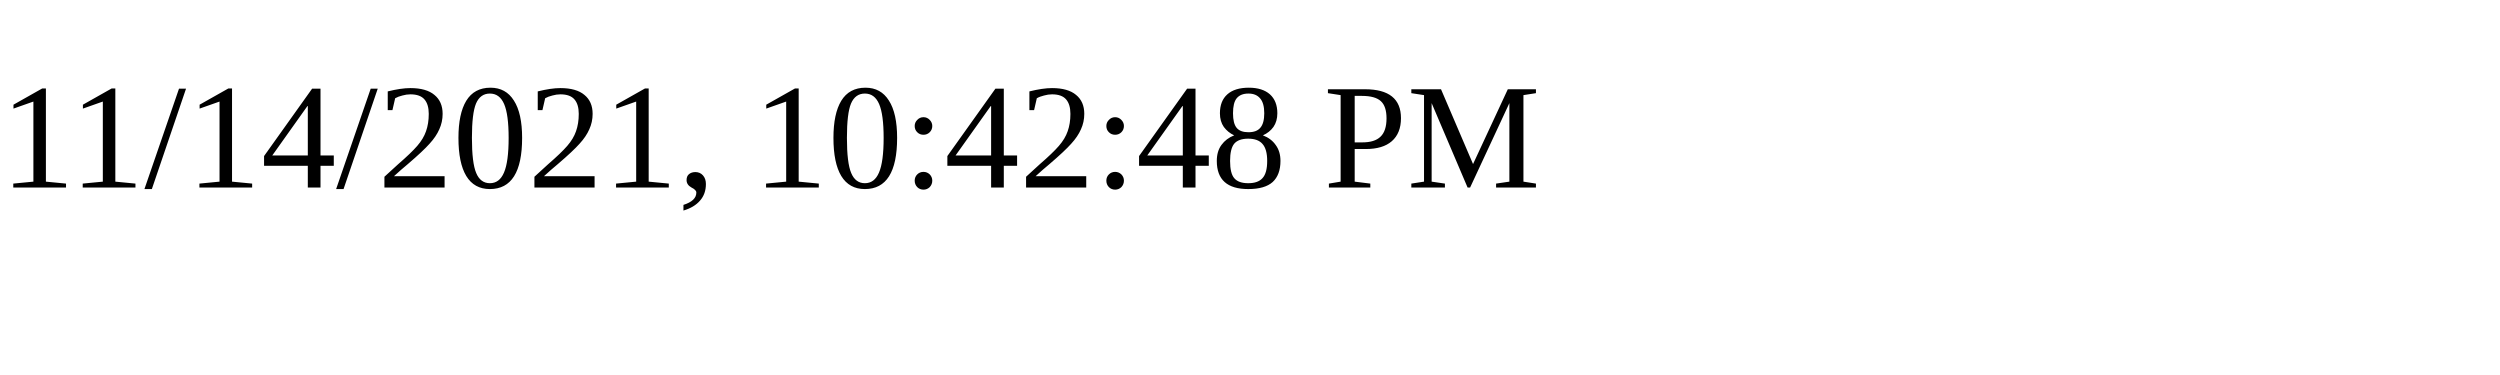
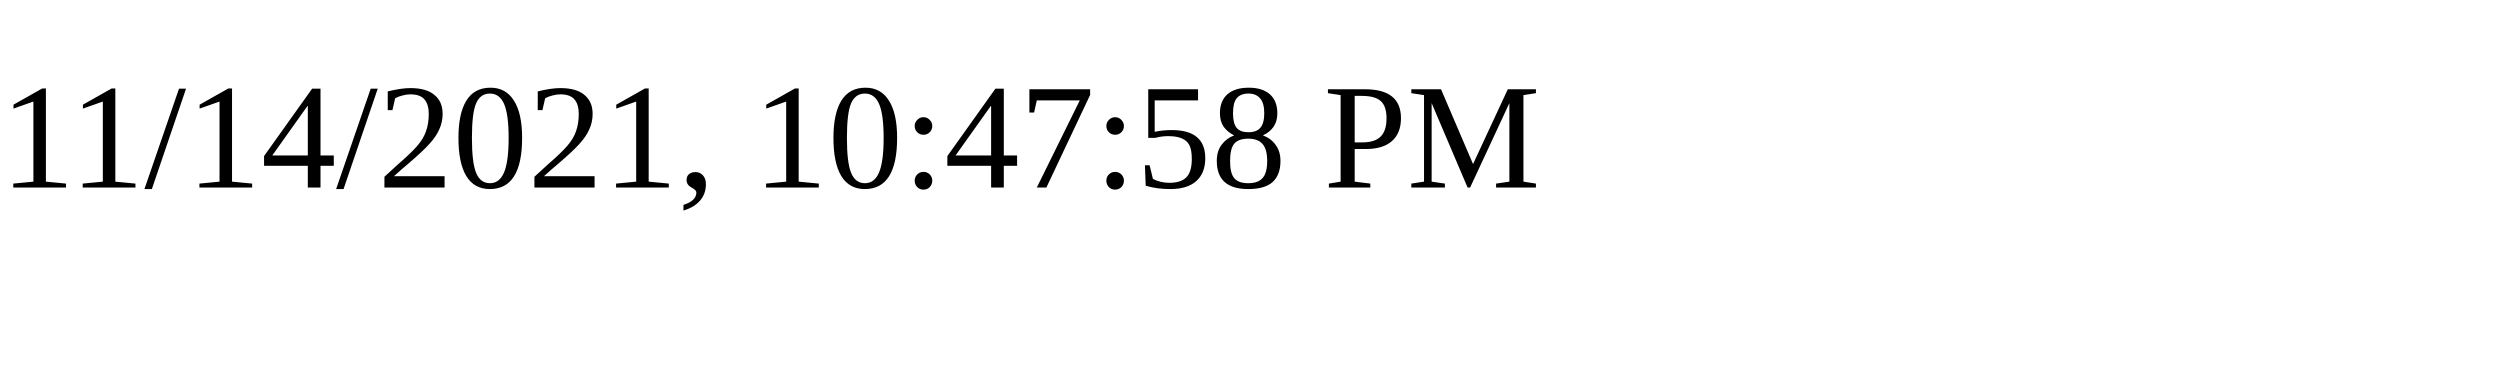
<svg xmlns="http://www.w3.org/2000/svg" height="30" width="200">
-   <text x="0" y="15">11/14/2021, 10:42:48 PM</text>
+   <text x="0" y="15">11/14/2021, 10:47:58 PM</text>
</svg>
